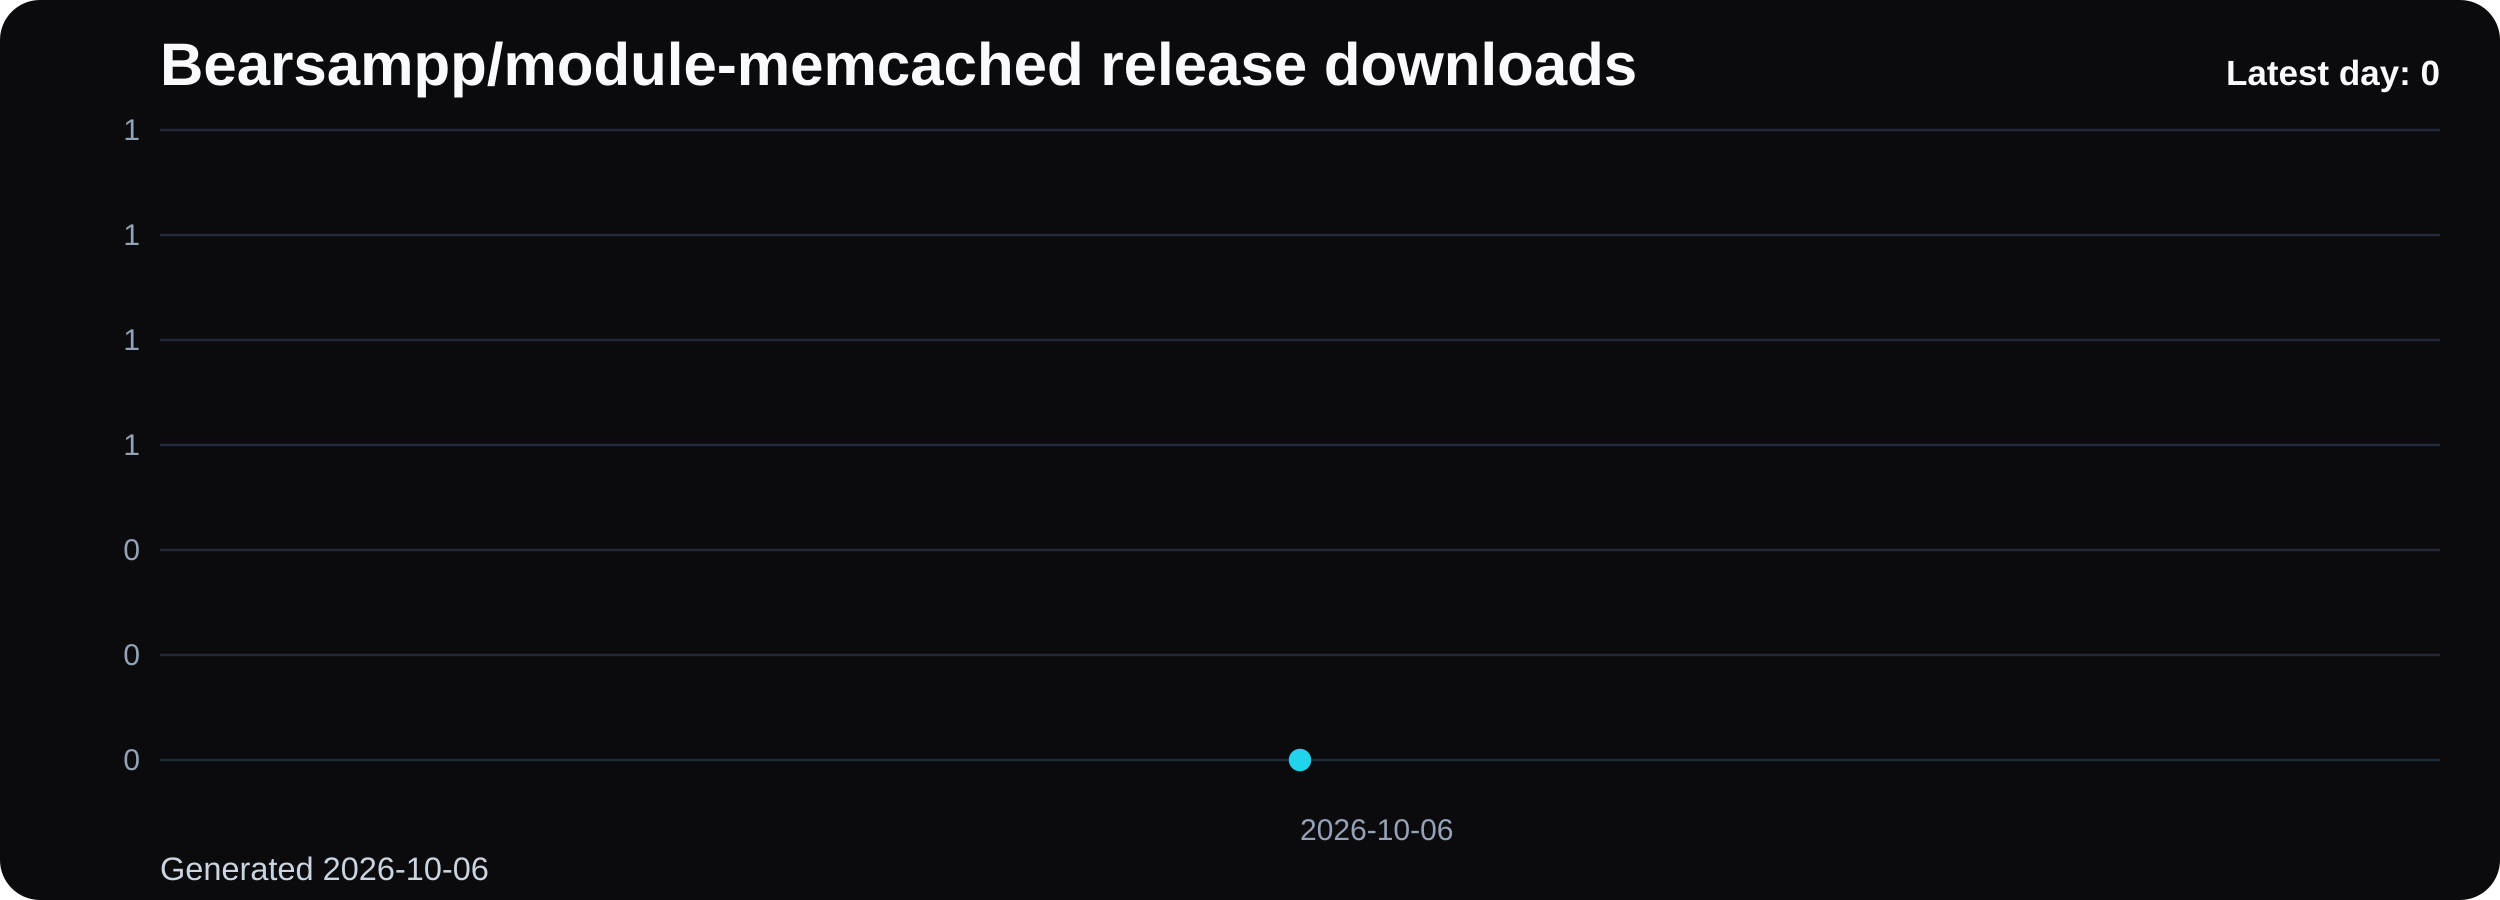
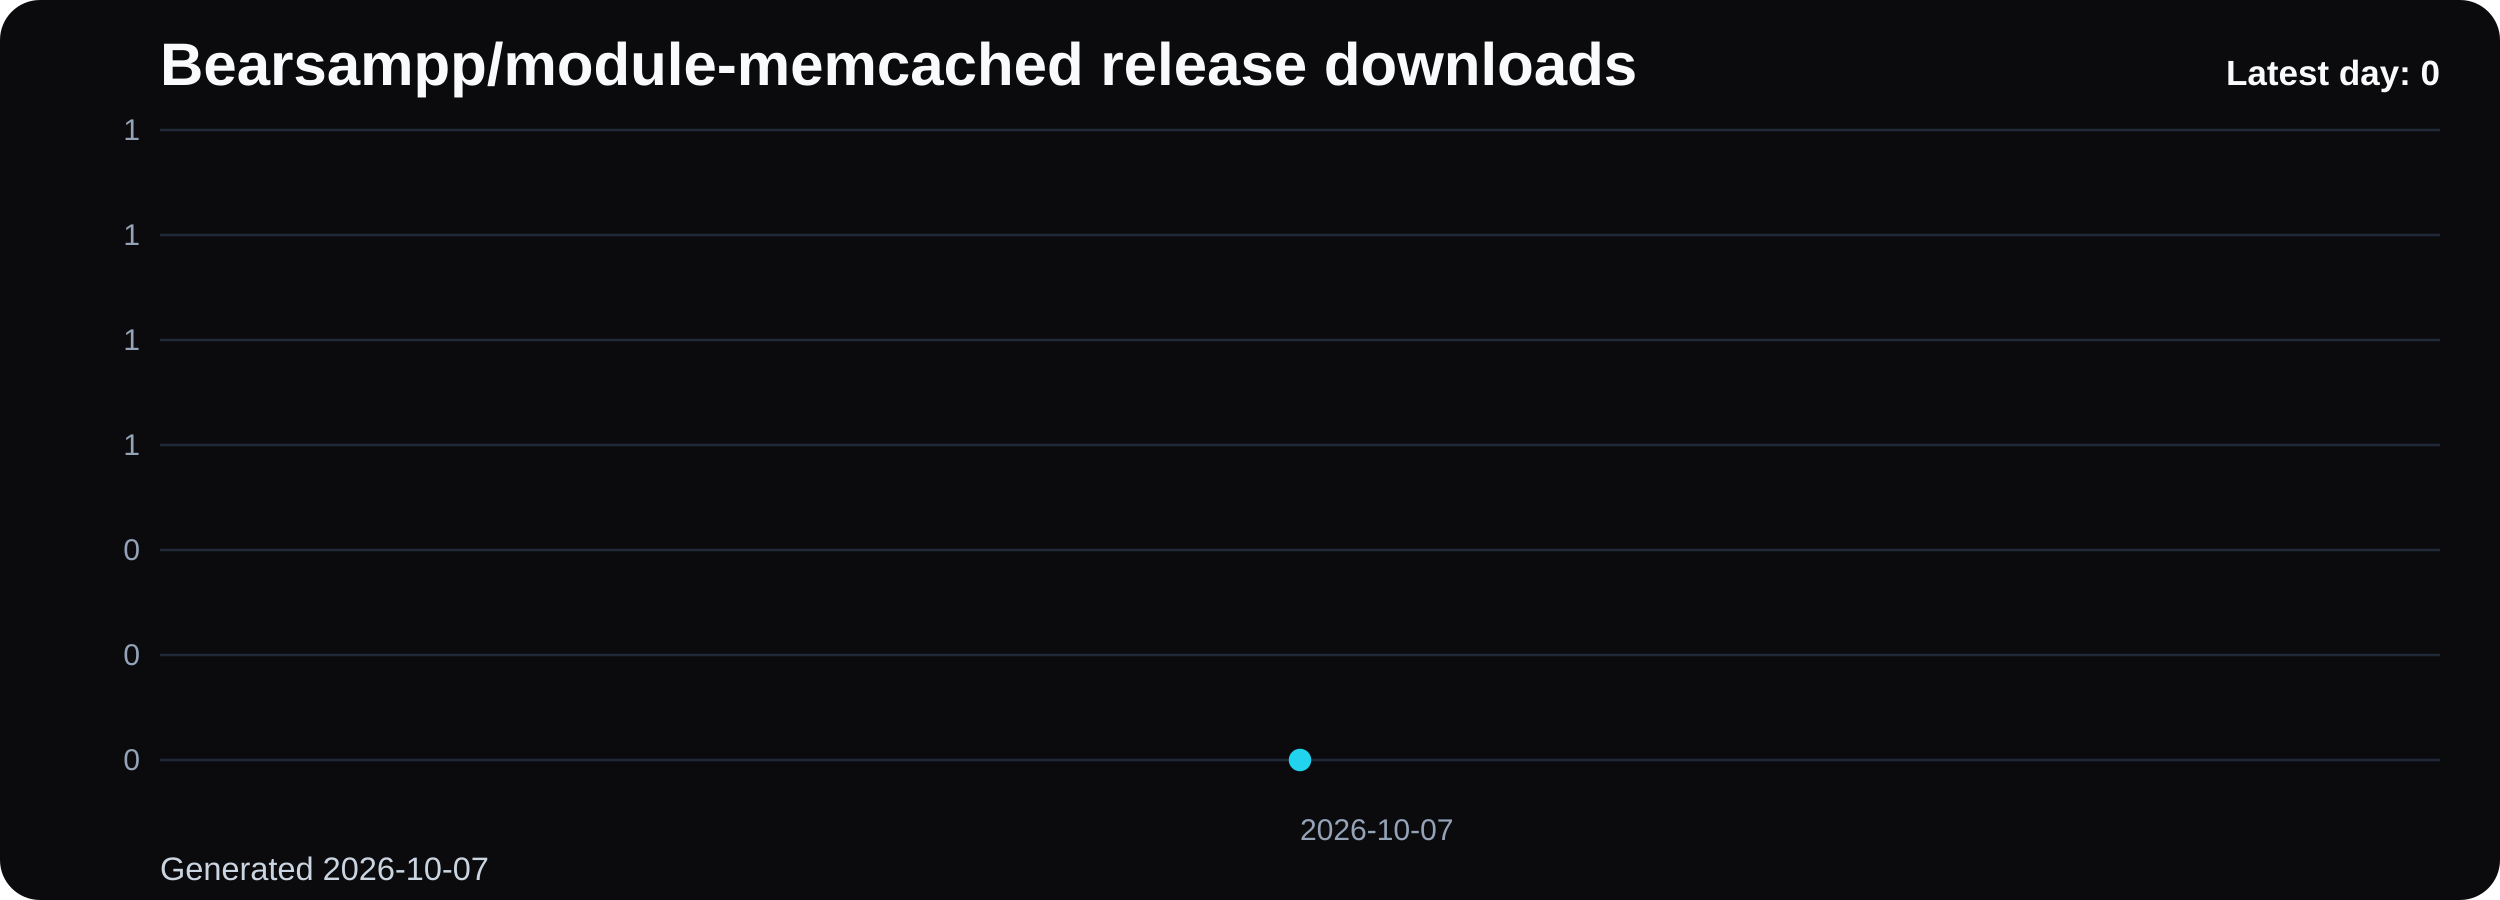
<svg xmlns="http://www.w3.org/2000/svg" viewBox="0 0 1000 360" role="img" aria-label="Bearsampp/module-memcached release downloads chart">
  <defs>
    <linearGradient id="fill-daily-black" x1="0" y1="0" x2="0" y2="1">
      <stop offset="0%" stop-color="#22d3ee" stop-opacity="0.32" />
      <stop offset="100%" stop-color="#22d3ee" stop-opacity="0.05" />
    </linearGradient>
    <style>
      .bg { fill: #0b0b0d; }
      .title { font: 700 24px Arial, sans-serif; fill: #f8fafc; }
      .sub { font: 400 13px Arial, sans-serif; fill: #cbd5e1; }
      .grid { stroke: #1f2937; stroke-width: 1; }
      .axis { font: 400 12px Arial, sans-serif; fill: #94a3b8; }
      .line { fill: none; stroke: #22d3ee; stroke-width: 3; stroke-linecap: round; stroke-linejoin: round; }
      .dot { fill: #22d3ee; }
      .value { font: 600 11px Arial, sans-serif; fill: #cbd5e1; }
      .latest { font: 700 14px Arial, sans-serif; fill: #f8fafc; }
    </style>
  </defs>
  <rect class="bg" x="0" y="0" width="1000" height="360" rx="16" />
  <text class="title" x="64" y="34">Bearsampp/module-memcached release downloads</text>
-   <text class="sub" x="64" y="352">Generated 2026-10-06</text>
+   <text class="sub" x="64" y="352">Generated 2026-10-07</text>
  <line x1="64" y1="52.00" x2="976" y2="52.00" class="grid" />
  <text x="56" y="56.00" text-anchor="end" class="axis">1</text>
  <line x1="64" y1="94.00" x2="976" y2="94.00" class="grid" />
  <text x="56" y="98.00" text-anchor="end" class="axis">1</text>
  <line x1="64" y1="136.00" x2="976" y2="136.00" class="grid" />
  <text x="56" y="140.00" text-anchor="end" class="axis">1</text>
  <line x1="64" y1="178.00" x2="976" y2="178.00" class="grid" />
  <text x="56" y="182.00" text-anchor="end" class="axis">1</text>
  <line x1="64" y1="220.00" x2="976" y2="220.00" class="grid" />
  <text x="56" y="224.00" text-anchor="end" class="axis">0</text>
  <line x1="64" y1="262.00" x2="976" y2="262.00" class="grid" />
  <text x="56" y="266.00" text-anchor="end" class="axis">0</text>
  <line x1="64" y1="304.00" x2="976" y2="304.00" class="grid" />
  <text x="56" y="308.00" text-anchor="end" class="axis">0</text>
  <path d="M 520.00 304 L 520.00 304.00 L 520.00 304 Z" fill="url(#fill-daily-black)" />
  <polyline class="line" points="520.00,304.00" />
  <circle class="dot" cx="520.00" cy="304.00" r="4.5" />
-   <text class="axis" x="520.00" y="336" text-anchor="start">2026-10-06</text>
+   <text class="axis" x="520.00" y="336" text-anchor="start">2026-10-07</text>
  <text class="latest" x="976" y="34" text-anchor="end">Latest day: 0</text>
</svg>
